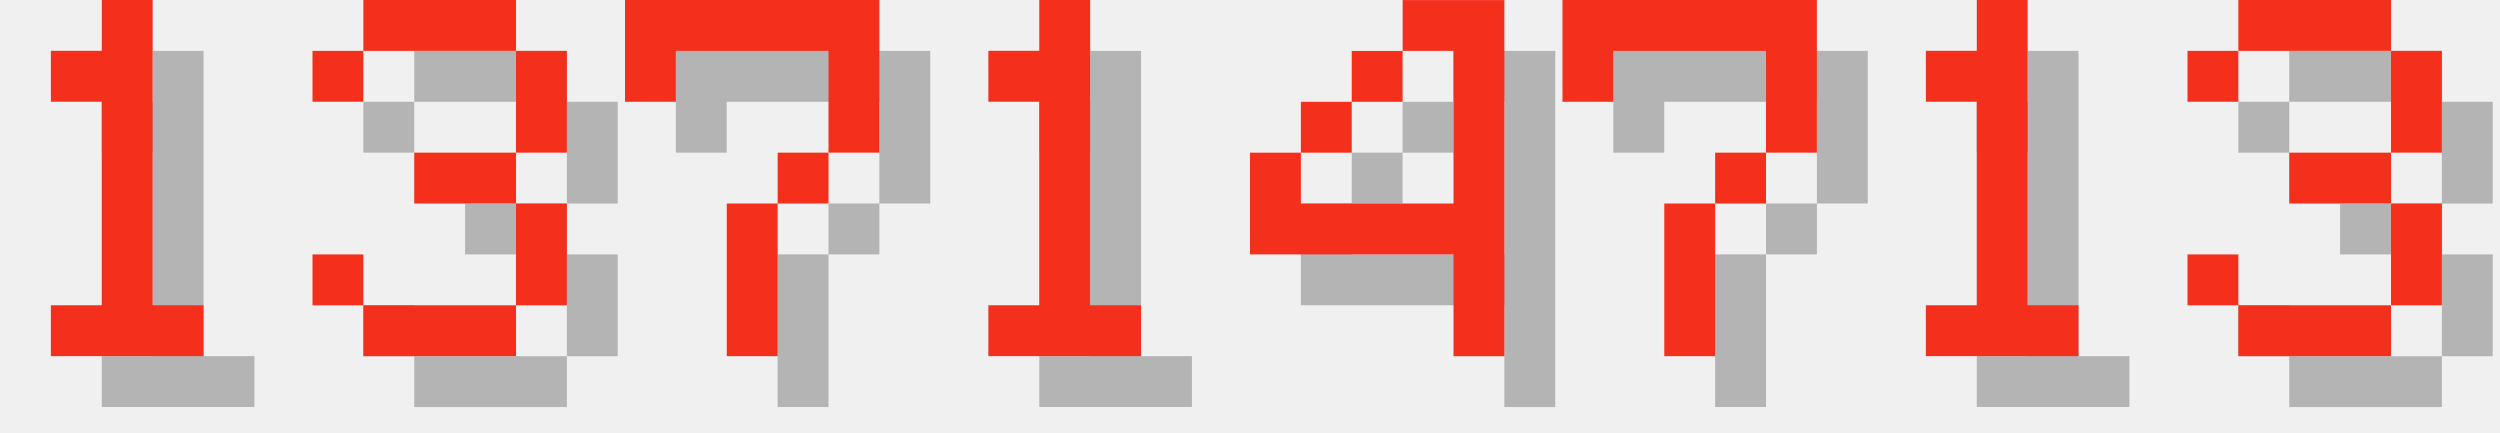
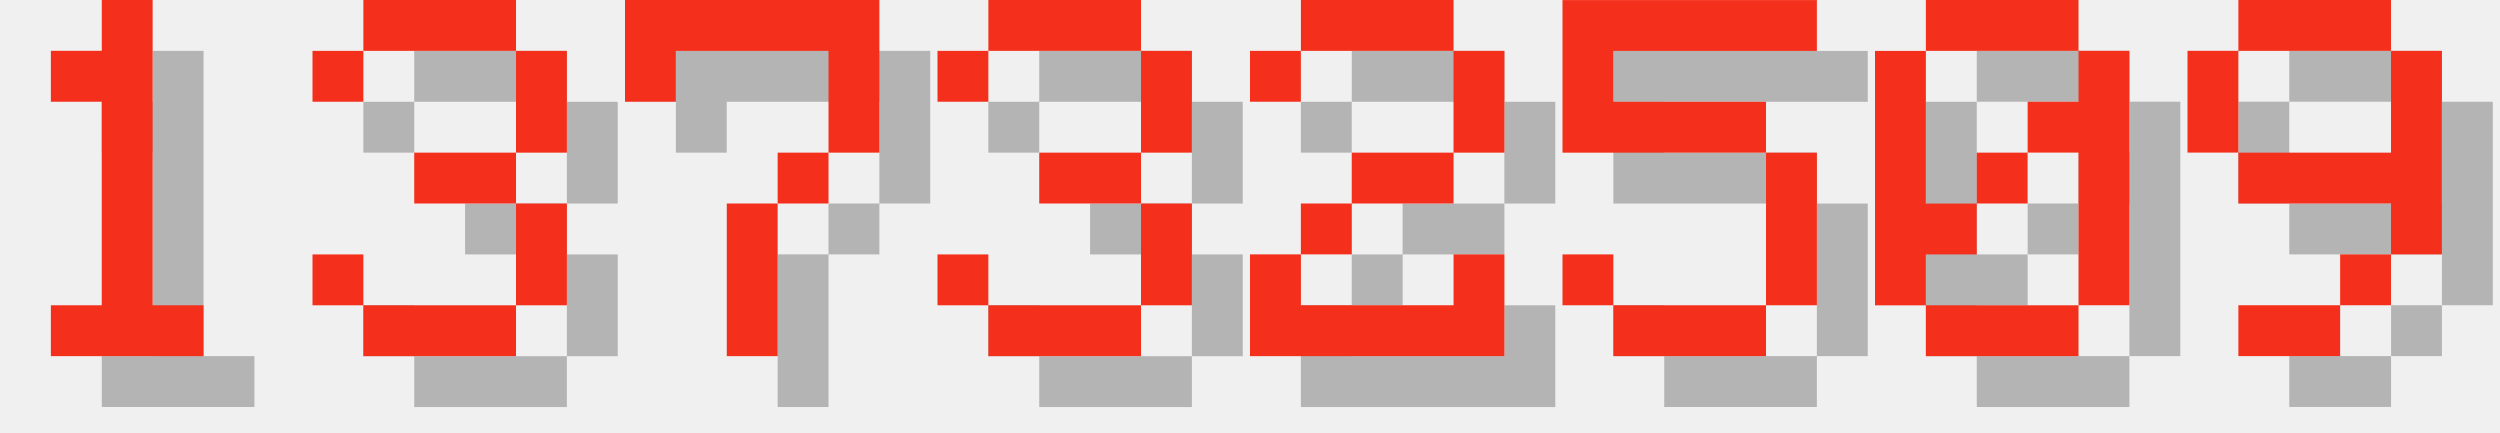
<svg xmlns="http://www.w3.org/2000/svg" version="1.1" width="208.0" height="36">
  <style>
        .text-foreground {
            fill: #F4301C;
        }
        .text-shadow {
            fill: #000000;
            fill-opacity: 0.25;
        }
    </style>
  <g class="digit" id="digit_1" transform="translate(0.0, 0), scale(4)">
    <path id="digit_1_shadow" class="text-shadow" d="m2.117 2.117v1.058h1.058v4.233h-1.058v1.058h3.175v-1.058h-1.058v-6.35h-1.058v1.058h-1.058z" fill-opacity=".5" style="paint-order:stroke fill markers" />
    <path id="digit_1_fg" class="text-foreground" d="m1.058 1.058v1.058h1.058v4.233h-1.058v1.058h3.175v-1.058h-1.058v-6.35h-1.058v1.058h-1.058z" fill="#fff" style="paint-order:stroke fill markers" />
  </g>
  <g class="digit" id="digit_3" transform="translate(26.0, 0), scale(4)">
    <path id="digit_3_shadow" class="text-shadow" d="m1.058 2.117v1.058h1.058v-1.058h3.175v2.117h-2.117v1.058h2.117v2.117h-3.175v-1.058h-1.058v1.058h1.058v1.058h3.175v-1.058h1.058v-2.117h-1.058v-1.058h1.058v-2.117h-1.058v-1.058h-3.175v1.058h-1.058z" fill-opacity=".5" style="paint-order:stroke fill markers" />
    <path id="digit_3_fg" class="text-foreground" d="m0 1.058v1.058h1.058v-1.058h3.175v2.117h-2.117v1.058h2.117v2.117h-3.175v-1.058h-1.058v1.058h1.058v1.058h3.175v-1.058h1.058v-2.117h-1.058v-1.058h1.058v-2.117h-1.058v-1.058h-3.175v1.058h-1.058z" fill="#fff" style="paint-order:stroke fill markers" />
  </g>
  <g class="digit" id="digit_7" transform="translate(52.0, 0), scale(4)">
    <path id="digit_7_shadow" class="text-shadow" d="m1.058 1.058 2e-6 2.117h1.058v-1.058h3.175v1.058l2e-7 1.058h-1.058v1.058h-1.058l4e-7 3.175 1.058 1e-7v-3.175h1.058v-1.058h1.058l5e-7 -1.058v-2.117z" fill-opacity=".5" style="paint-order:stroke fill markers" />
    <path id="digit_7_fg" class="text-foreground" d="m0 0 2e-6 2.117h1.058v-1.058h3.175v1.058l2e-7 1.058h-1.058v1.058h-1.058l4e-7 3.175 1.058 1e-7v-3.175h1.058v-1.058h1.058l5e-7 -1.058v-2.117z" fill="#fff" style="paint-order:stroke fill markers" />
  </g>
-   <g class="digit" id="digit_1" transform="translate(78.0, 0), scale(4)">
-     <path id="digit_1_shadow" class="text-shadow" d="m2.117 2.117v1.058h1.058v4.233h-1.058v1.058h3.175v-1.058h-1.058v-6.35h-1.058v1.058h-1.058z" fill-opacity=".5" style="paint-order:stroke fill markers" />
-     <path id="digit_1_fg" class="text-foreground" d="m1.058 1.058v1.058h1.058v4.233h-1.058v1.058h3.175v-1.058h-1.058v-6.35h-1.058v1.058h-1.058z" fill="#fff" style="paint-order:stroke fill markers" />
-   </g>
-   <g class="digit" id="digit_4" transform="translate(104.0, 0), scale(4)">
-     <path id="digit_4_shadow" class="text-shadow" d="m4.233 1.058v1.058h1.058v3.175h-3.175v-1.058h-1.058v2.117h4.233v2.117h1.058v-7.408h-2.117zm-2.117 3.175h1.058v-1.058h-1.058v1.058zm1.058-1.058h1.058v-1.058h-1.058v1.058z" fill-opacity=".5" style="paint-order:stroke fill markers" />
-     <path id="digit_4_fg" class="text-foreground" d="m3.175 0v1.058h1.058v3.175h-3.175v-1.058h-1.058v2.117h4.233v2.117h1.058v-7.408h-2.117zm-2.117 3.175h1.058v-1.058h-1.058v1.058zm1.058-1.058h1.058v-1.058h-1.058v1.058z" fill="#fff" style="paint-order:stroke fill markers" />
-   </g>
-   <g class="digit" id="digit_7" transform="translate(130.0, 0), scale(4)">
-     <path id="digit_7_shadow" class="text-shadow" d="m1.058 1.058 2e-6 2.117h1.058v-1.058h3.175v1.058l2e-7 1.058h-1.058v1.058h-1.058l4e-7 3.175 1.058 1e-7v-3.175h1.058v-1.058h1.058l5e-7 -1.058v-2.117z" fill-opacity=".5" style="paint-order:stroke fill markers" />
-     <path id="digit_7_fg" class="text-foreground" d="m0 0 2e-6 2.117h1.058v-1.058h3.175v1.058l2e-7 1.058h-1.058v1.058h-1.058l4e-7 3.175 1.058 1e-7v-3.175h1.058v-1.058h1.058l5e-7 -1.058v-2.117z" fill="#fff" style="paint-order:stroke fill markers" />
-   </g>
-   <g class="digit" id="digit_1" transform="translate(156.0, 0), scale(4)">
-     <path id="digit_1_shadow" class="text-shadow" d="m2.117 2.117v1.058h1.058v4.233h-1.058v1.058h3.175v-1.058h-1.058v-6.35h-1.058v1.058h-1.058z" fill-opacity=".5" style="paint-order:stroke fill markers" />
-     <path id="digit_1_fg" class="text-foreground" d="m1.058 1.058v1.058h1.058v4.233h-1.058v1.058h3.175v-1.058h-1.058v-6.35h-1.058v1.058h-1.058z" fill="#fff" style="paint-order:stroke fill markers" />
-   </g>
-   <g class="digit" id="digit_3" transform="translate(182.0, 0), scale(4)">
+   <g class="digit" id="digit_3" transform="translate(78.0, 0), scale(4)">
    <path id="digit_3_shadow" class="text-shadow" d="m1.058 2.117v1.058h1.058v-1.058h3.175v2.117h-2.117v1.058h2.117v2.117h-3.175v-1.058h-1.058v1.058h1.058v1.058h3.175v-1.058h1.058v-2.117h-1.058v-1.058h1.058v-2.117h-1.058v-1.058h-3.175v1.058h-1.058z" fill-opacity=".5" style="paint-order:stroke fill markers" />
    <path id="digit_3_fg" class="text-foreground" d="m0 1.058v1.058h1.058v-1.058h3.175v2.117h-2.117v1.058h2.117v2.117h-3.175v-1.058h-1.058v1.058h1.058v1.058h3.175v-1.058h1.058v-2.117h-1.058v-1.058h1.058v-2.117h-1.058v-1.058h-3.175v1.058h-1.058z" fill="#fff" style="paint-order:stroke fill markers" />
  </g>
+   <g class="digit" id="digit_2" transform="translate(104.0, 0), scale(4)">
+     <path id="digit_2_shadow" class="text-shadow" d="m1.058 2.117v1.058h1.058v-1.058h3.175v2.117h-2.117v1.058h-1.058v1.058h-1.058v2.117h5.292v-2.117h-1.058v1.058h-3.175v-1.058h1.058v-1.058h2.117v-1.058h1.058v-2.117h-1.058v-1.058h-3.175v1.058h-1.058z" fill-opacity=".5" style="paint-order:stroke fill markers" />
+     <path id="digit_2_fg" class="text-foreground" d="m0 1.058v1.058h1.058v-1.058h3.175v2.117h-2.117v1.058h-1.058v1.058h-1.058v2.117h5.292v-2.117h-1.058v1.058h-3.175v-1.058h1.058v-1.058h2.117v-1.058h1.058v-2.117h-1.058v-1.058h-3.175v1.058h-1.058z" fill="#fff" style="paint-order:stroke fill markers" />
+   </g>
+   <g class="digit" id="digit_5" transform="translate(130.0, 0), scale(4)">
+     <path id="digit_5_shadow" class="text-shadow" d="m1.058 1.058v3.175h4.233v3.175h-3.175v-1.058h-1.058v1.058h1.058v1.058h3.175v-1.058h1.058v-3.175h-1.058v-1.058h-3.175v-1.058h4.233v-1.058h-5.292z" fill-opacity=".5" style="paint-order:stroke fill markers" />
+     <path id="digit_5_fg" class="text-foreground" d="m0 0v3.175h4.233v3.175h-3.175v-1.058h-1.058v1.058h1.058v1.058h3.175v-1.058h1.058v-3.175h-1.058v-1.058h-3.175v-1.058h4.233v-1.058h-5.292z" fill="#fff" style="paint-order:stroke fill markers" />
+   </g>
+   <g class="digit" id="digit_0" transform="translate(156.0, 0), scale(4)">
+     <path id="digit_0_shadow" class="text-shadow" d="m2.117 1.058v1.058h3.175v-1.058h-3.175zm3.175 1.058v1.058h-1.058v1.058h1.058v3.175h1.058v-5.292h-1.058zm0 5.292h-3.175v1.058h3.175v-1.058zm-3.175 0v-1.058h1.058v-1.058h-1.058v-3.175h-1.058v5.292h1.058zm1.058-2.117h1.058v-1.058h-1.058v1.058z" fill-opacity=".5" style="paint-order:stroke fill markers" />
+     <path id="digit_0_fg" class="text-foreground" d="m1.058 0v1.058h3.175v-1.058h-3.175zm3.175 1.058v1.058h-1.058v1.058h1.058v3.175h1.058v-5.292h-1.058zm0 5.292h-3.175v1.058h3.175v-1.058zm-3.175 0v-1.058h1.058v-1.058h-1.058v-3.175h-1.058v5.292h1.058zm1.058-2.117h1.058v-1.058h-1.058v1.058z" fill="#fff" style="paint-order:stroke fill markers" />
+   </g>
+   <g class="digit" id="digit_9" transform="translate(182.0, 0), scale(4)">
+     <path id="digit_9_shadow" class="text-shadow" d="m2.117 1.058v1.058h3.175v-1.058h-3.175zm3.175 1.058v2.117h-3.175v1.058h3.175v1.058h1.058v-4.233h-1.058zm0 4.233h-1.058v1.058h1.058v-1.058zm-1.058 1.058h-2.117v1.058h2.117v-1.058zm-2.117-3.175v-2.117h-1.058v2.117h1.058z" fill-opacity=".5" style="paint-order:stroke fill markers" />
+     <path id="digit_9_fg" class="text-foreground" d="m1.058 0v1.058h3.175v-1.058h-3.175zm3.175 1.058v2.117h-3.175v1.058h3.175v1.058h1.058v-4.233h-1.058zm0 4.233h-1.058v1.058h1.058v-1.058zm-1.058 1.058h-2.117v1.058h2.117v-1.058zm-2.117-3.175v-2.117h-1.058v2.117h1.058z" fill="#fff" style="paint-order:stroke fill markers" />
+   </g>
</svg>
